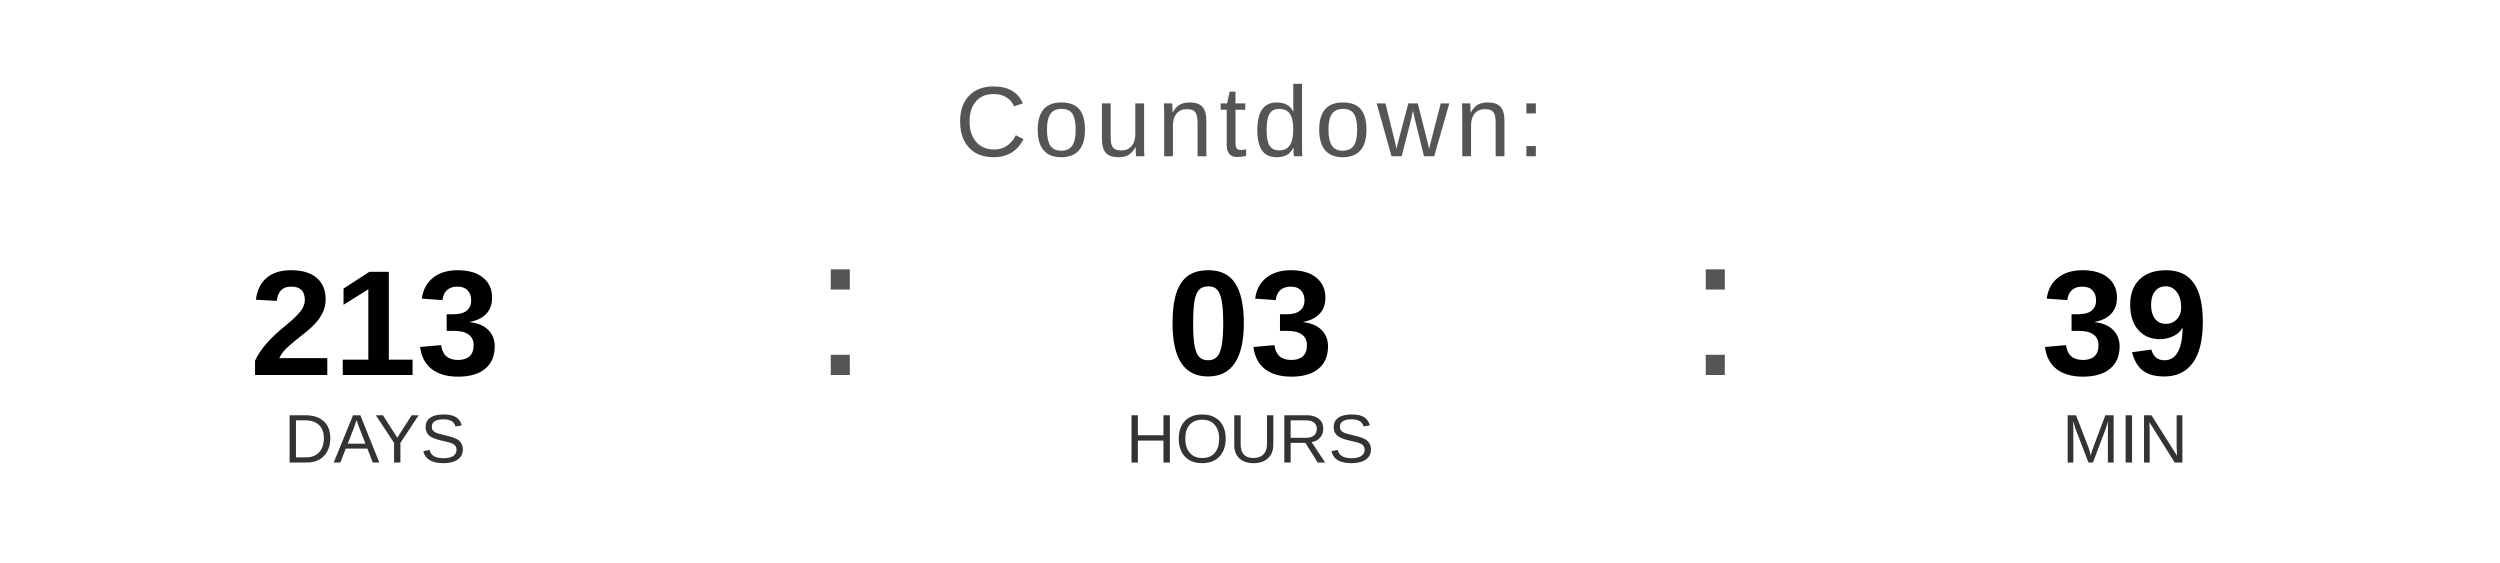
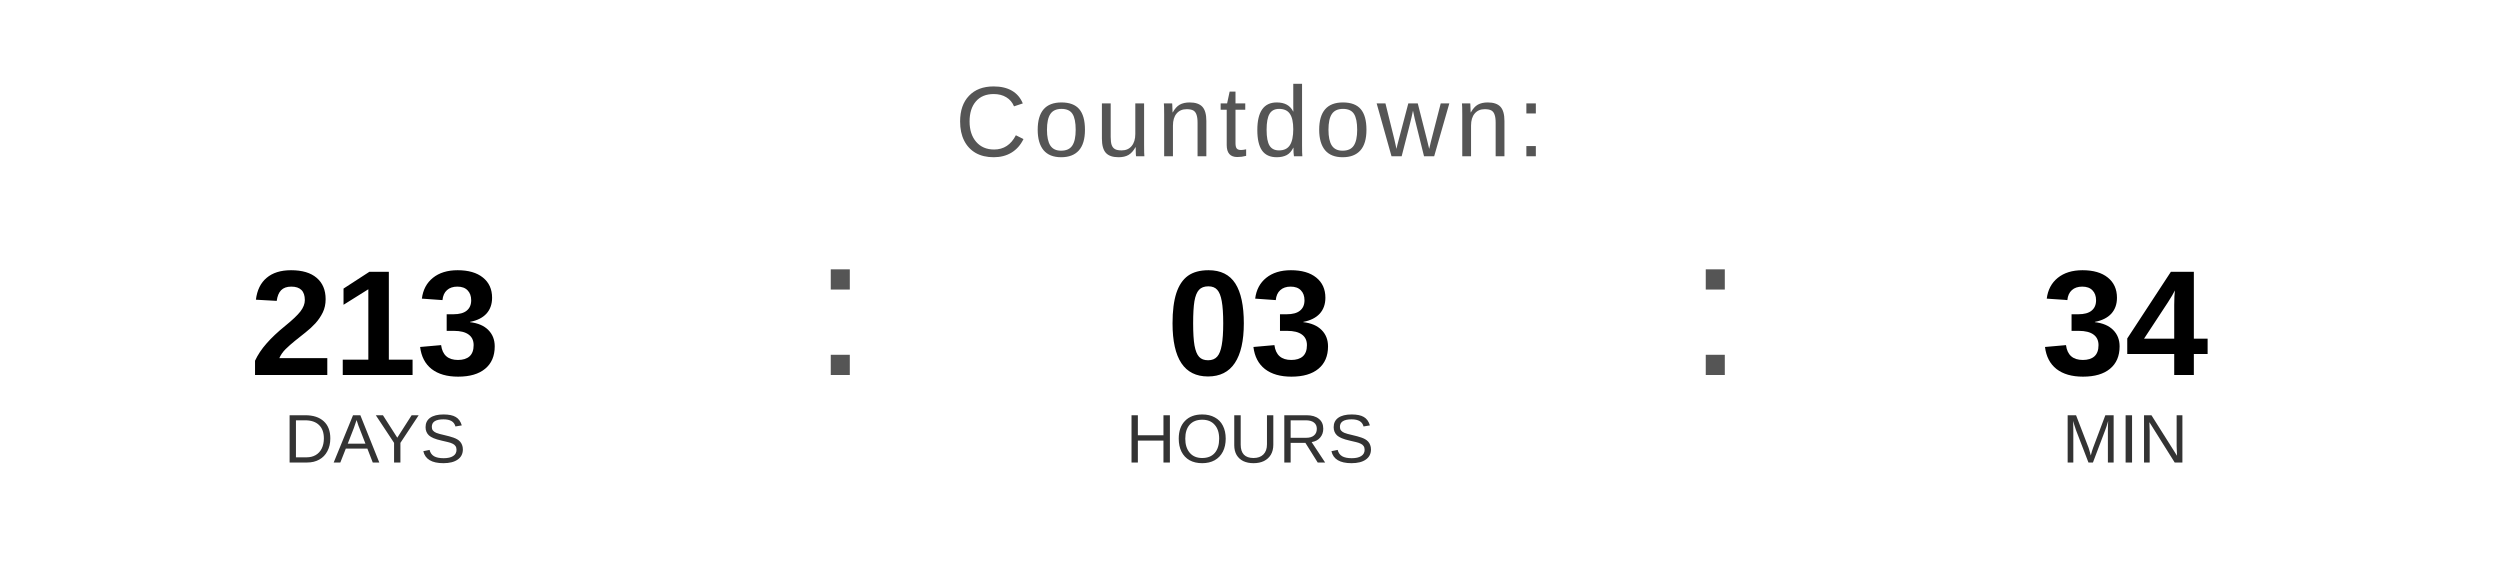
<svg xmlns="http://www.w3.org/2000/svg" width="400" height="90" viewBox="0 0 400 90">
  <text x="200" y="25" font-family="Arial, Helvetica, sans-serif" font-size="16" fill="#555555" text-anchor="middle" letter-spacing="1">
    Countdown:
  </text>
  <text x="60" y="60" font-family="Arial, Helvetica, sans-serif" font-size="24" font-weight="bold" fill="#000000" text-anchor="middle">213</text>
  <text x="60" y="74" font-family="Arial, Helvetica, sans-serif" font-size="11" fill="#333333" text-anchor="middle">DAYS</text>
  <text x="130" y="60" font-family="Arial, sans-serif" font-size="32" fill="#555555">:</text>
  <text x="200" y="60" font-family="Arial, Helvetica, sans-serif" font-size="24" font-weight="bold" fill="#000000" text-anchor="middle">03</text>
  <text x="200" y="74" font-family="Arial, Helvetica, sans-serif" font-size="11" fill="#333333" text-anchor="middle">HOURS</text>
  <text x="270" y="60" font-family="Arial, sans-serif" font-size="32" fill="#555555">:</text>
-   <text x="340" y="60" font-family="Arial, Helvetica, sans-serif" font-size="24" font-weight="bold" fill="#000000" text-anchor="middle">39</text>
+   <text x="340" y="60" font-family="Arial, Helvetica, sans-serif" font-size="24" font-weight="bold" fill="#000000" text-anchor="middle">34</text>
  <text x="340" y="74" font-family="Arial, Helvetica, sans-serif" font-size="11" fill="#333333" text-anchor="middle">MIN</text>
</svg>
